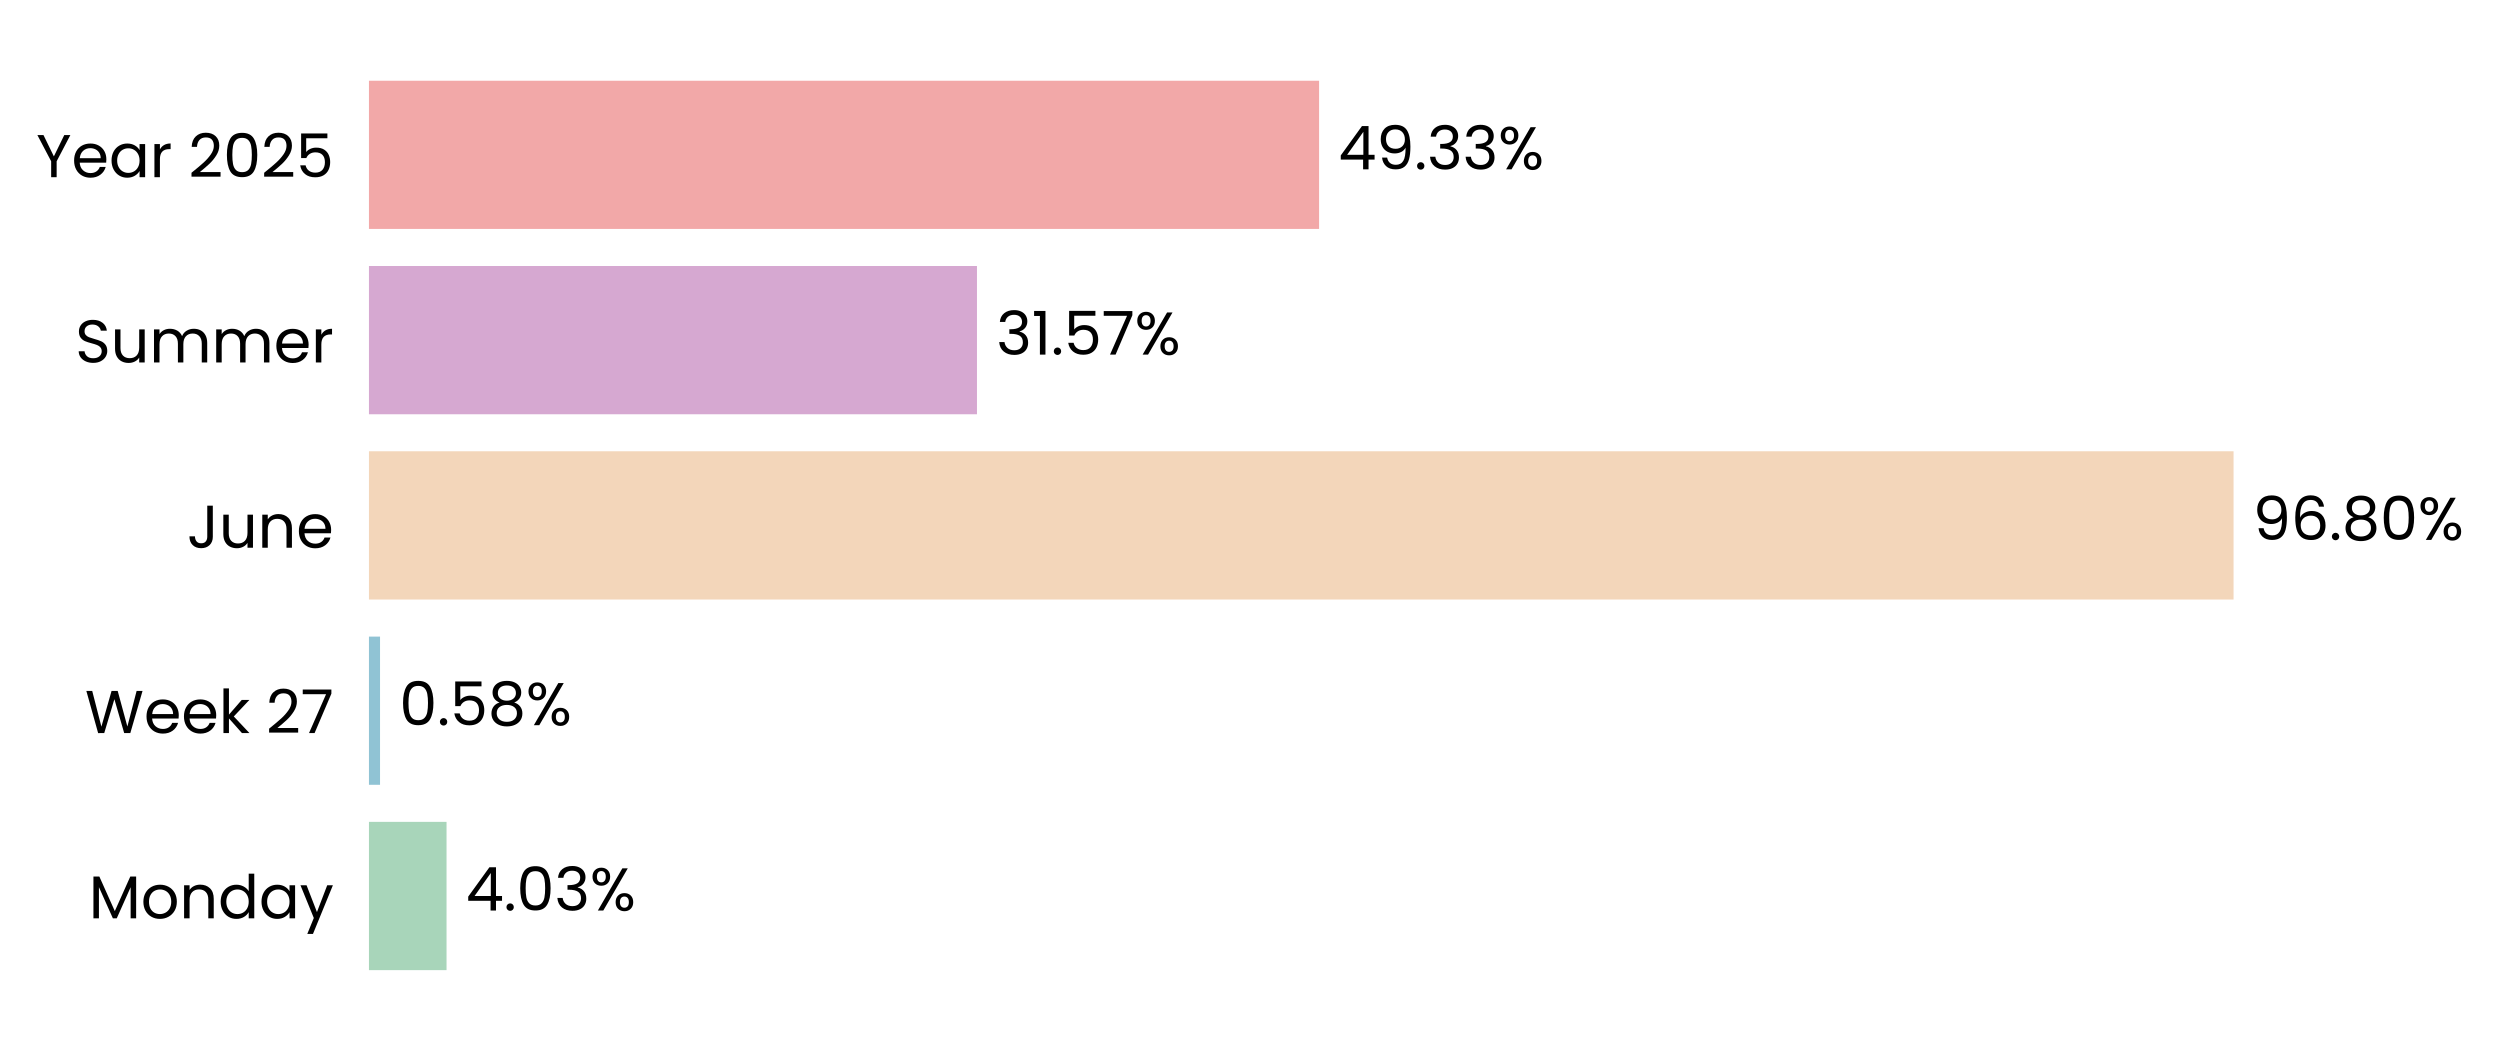
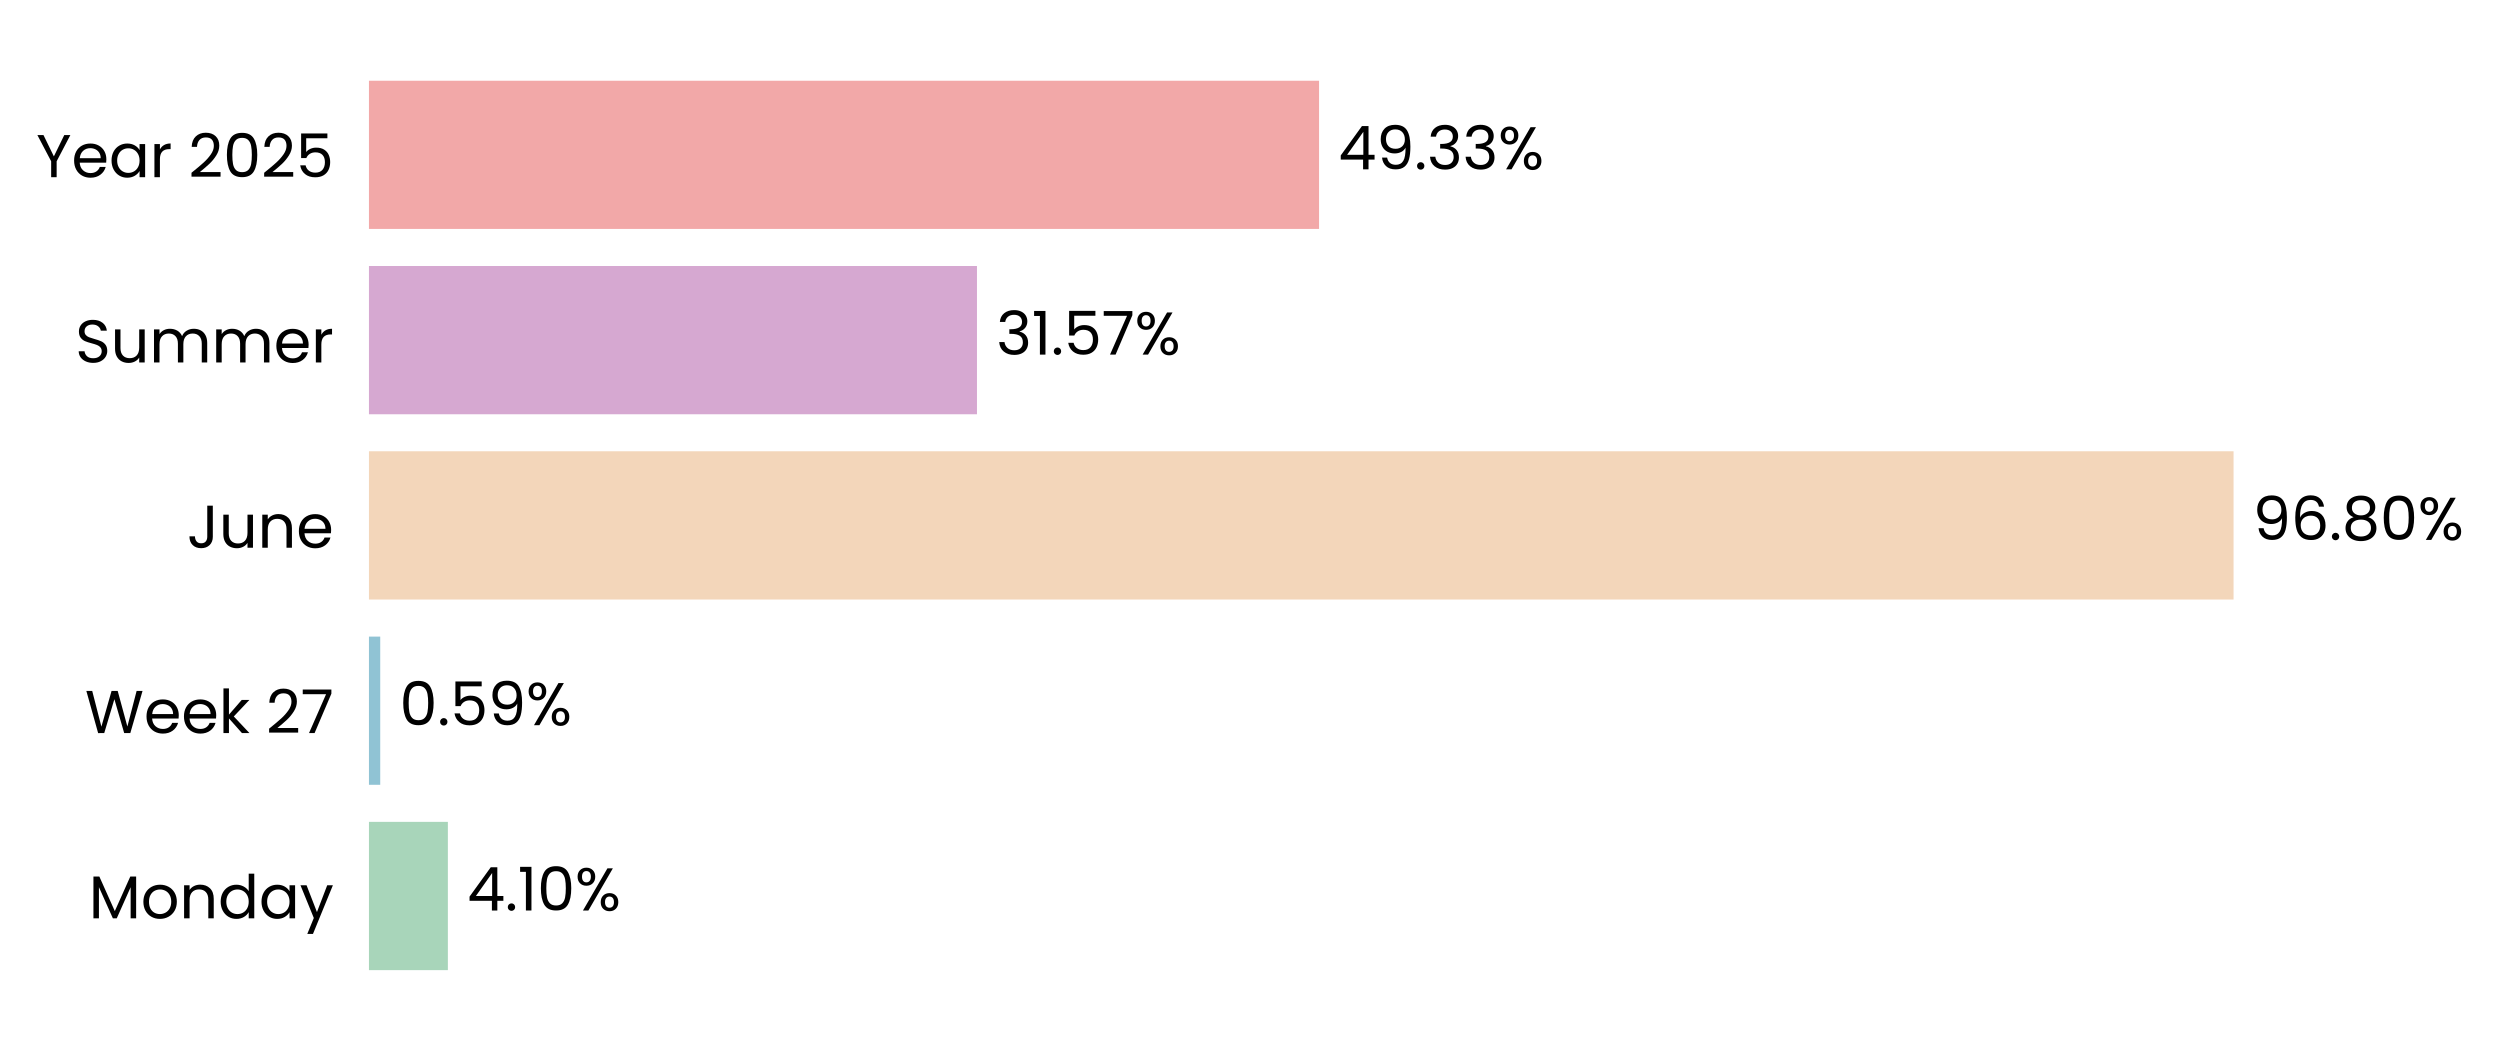
<svg xmlns="http://www.w3.org/2000/svg" xmlns:xlink="http://www.w3.org/1999/xlink" width="496.75pt" height="208.8pt" viewBox="0 0 496.75 208.8" version="1.1">
  <defs>
    <style type="text/css">*{stroke-linejoin: round; stroke-linecap: butt}</style>
  </defs>
  <g id="figure_1">
    <g id="patch_1">
      <path d="M 0 208.8  L 496.75 208.8  L 496.75 0  L 0 0  L 0 208.8  z " style="fill: none" />
    </g>
    <g id="axes_1">
      <g id="patch_2">
-         <path d="M 73.311 201.6  L 456.051 201.6  L 456.051 7.2  L 73.311 7.2  L 73.311 201.6  z " style="fill: none" />
+         <path d="M 73.311 201.6  L 456.042 201.6  L 456.042 7.2  L 73.311 7.2  L 73.311 201.6  z " style="fill: none" />
      </g>
      <g id="patch_3">
-         <path d="M 73.311 192.764  L 88.727 192.764  L 88.727 163.309  L 73.311 163.309  z " clip-path="url(#p3c9e0d235d)" style="fill: #a8d5ba" />
+         <path d="M 73.311 192.764  L 88.993 192.764  L 88.993 163.309  L 73.311 163.309  z " clip-path="url(#p2c9acb0e5a)" style="fill: #a8d5ba" />
      </g>
      <g id="patch_4">
-         <path d="M 73.311 155.945  L 75.514 155.945  L 75.514 126.491  L 73.311 126.491  z " clip-path="url(#p3c9e0d235d)" style="fill: #90c3d4" />
+         <path d="M 73.311 155.945  L 75.551 155.945  L 75.551 126.491  L 73.311 126.491  z " clip-path="url(#p2c9acb0e5a)" style="fill: #90c3d4" />
      </g>
      <g id="patch_5">
-         <path d="M 73.311 119.127  L 443.807 119.127  L 443.807 89.673  L 73.311 89.673  z " clip-path="url(#p3c9e0d235d)" style="fill: #f3d6ba" />
+         <path d="M 73.311 119.127  L 443.807 119.127  L 443.807 89.673  L 73.311 89.673  z " clip-path="url(#p2c9acb0e5a)" style="fill: #f3d6ba" />
      </g>
      <g id="patch_6">
-         <path d="M 73.311 82.309  L 194.125 82.309  L 194.125 52.855  L 73.311 52.855  z " clip-path="url(#p3c9e0d235d)" style="fill: #d6a8d1" />
+         <path d="M 73.311 82.309  L 194.125 82.309  L 194.125 52.855  L 73.311 52.855  z " clip-path="url(#p2c9acb0e5a)" style="fill: #d6a8d1" />
      </g>
      <g id="patch_7">
-         <path d="M 73.311 45.491  L 262.102 45.491  L 262.102 16.036  L 73.311 16.036  z " clip-path="url(#p3c9e0d235d)" style="fill: #f2a8a8" />
+         <path d="M 73.311 45.491  L 262.098 45.491  L 262.098 16.036  L 73.311 16.036  z " clip-path="url(#p2c9acb0e5a)" style="fill: #f2a8a8" />
      </g>
      <g id="matplotlib.axis_1">
        <g id="ytick_1">
          <g id="text_1">
            <g transform="translate(17.64187 182.4764) scale(0.12 -0.12)">
              <defs>
                <path id="Poppins-Regular-4d" d="M 5018 4429  L 5018 0  L 4435 0  L 4435 3302  L 2963 0  L 2554 0  L 1075 3309  L 1075 0  L 493 0  L 493 4429  L 1120 4429  L 2758 768  L 4397 4429  L 5018 4429  z " transform="scale(0.015625)" />
                <path id="Poppins-Regular-6f" d="M 2022 -58  Q 1530 -58 1130 166  Q 730 390 502 803  Q 275 1216 275 1760  Q 275 2298 508 2710  Q 742 3123 1145 3344  Q 1549 3565 2048 3565  Q 2547 3565 2950 3344  Q 3354 3123 3587 2713  Q 3821 2304 3821 1760  Q 3821 1216 3581 803  Q 3341 390 2931 166  Q 2522 -58 2022 -58  z M 2022 454  Q 2336 454 2611 601  Q 2886 749 3056 1043  Q 3226 1338 3226 1760  Q 3226 2182 3059 2476  Q 2893 2771 2624 2915  Q 2355 3059 2042 3059  Q 1722 3059 1456 2915  Q 1190 2771 1030 2476  Q 870 2182 870 1760  Q 870 1331 1027 1036  Q 1184 742 1446 598  Q 1709 454 2022 454  z " transform="scale(0.015625)" />
                <path id="Poppins-Regular-6e" d="M 2202 3571  Q 2842 3571 3238 3184  Q 3635 2797 3635 2067  L 3635 0  L 3059 0  L 3059 1984  Q 3059 2509 2796 2787  Q 2534 3066 2080 3066  Q 1619 3066 1347 2778  Q 1075 2490 1075 1939  L 1075 0  L 493 0  L 493 3507  L 1075 3507  L 1075 3008  Q 1248 3277 1545 3424  Q 1843 3571 2202 3571  z " transform="scale(0.015625)" />
                <path id="Poppins-Regular-64" d="M 275 1766  Q 275 2304 492 2710  Q 710 3117 1091 3341  Q 1472 3565 1946 3565  Q 2355 3565 2707 3376  Q 3059 3187 3245 2880  L 3245 4736  L 3834 4736  L 3834 0  L 3245 0  L 3245 659  Q 3072 346 2733 144  Q 2394 -58 1939 -58  Q 1472 -58 1091 172  Q 710 403 492 819  Q 275 1235 275 1766  z M 3245 1760  Q 3245 2157 3085 2451  Q 2925 2746 2653 2902  Q 2381 3059 2054 3059  Q 1728 3059 1459 2905  Q 1190 2752 1030 2457  Q 870 2163 870 1766  Q 870 1363 1030 1065  Q 1190 768 1459 611  Q 1728 454 2054 454  Q 2381 454 2653 611  Q 2925 768 3085 1065  Q 3245 1363 3245 1760  z " transform="scale(0.015625)" />
                <path id="Poppins-Regular-61" d="M 275 1766  Q 275 2304 492 2710  Q 710 3117 1091 3341  Q 1472 3565 1939 3565  Q 2400 3565 2739 3366  Q 3078 3168 3245 2867  L 3245 3507  L 3834 3507  L 3834 0  L 3245 0  L 3245 653  Q 3072 346 2729 144  Q 2387 -58 1933 -58  Q 1466 -58 1088 172  Q 710 403 492 819  Q 275 1235 275 1766  z M 3245 1760  Q 3245 2157 3085 2451  Q 2925 2746 2653 2902  Q 2381 3059 2054 3059  Q 1728 3059 1459 2905  Q 1190 2752 1030 2457  Q 870 2163 870 1766  Q 870 1363 1030 1065  Q 1190 768 1459 611  Q 1728 454 2054 454  Q 2381 454 2653 611  Q 2925 768 3085 1065  Q 3245 1363 3245 1760  z " transform="scale(0.015625)" />
                <path id="Poppins-Regular-79" d="M 3514 3507  L 1402 -1651  L 800 -1651  L 1491 38  L 77 3507  L 723 3507  L 1824 666  L 2912 3507  L 3514 3507  z " transform="scale(0.015625)" />
              </defs>
              <use xlink:href="#Poppins-Regular-4d" />
              <use xlink:href="#Poppins-Regular-6f" transform="translate(86.09999 0)" />
              <use xlink:href="#Poppins-Regular-6e" transform="translate(150.1 0)" />
              <use xlink:href="#Poppins-Regular-64" transform="translate(214.1 0)" />
              <use xlink:href="#Poppins-Regular-61" transform="translate(281.7 0)" />
              <use xlink:href="#Poppins-Regular-79" transform="translate(349.2999 0)" />
            </g>
          </g>
        </g>
        <g id="ytick_2">
          <g id="text_2">
            <g transform="translate(16.88437 145.6582) scale(0.12 -0.12)">
              <defs>
                <path id="Poppins-Regular-57" d="M 6099 4461  L 4806 0  L 4154 0  L 3117 3590  L 2042 0  L 1395 -6  L 147 4461  L 768 4461  L 1741 678  L 2816 4461  L 3469 4461  L 4493 691  L 5472 4461  L 6099 4461  z " transform="scale(0.015625)" />
                <path id="Poppins-Regular-65" d="M 3693 1888  Q 3693 1722 3674 1536  L 870 1536  Q 902 1018 1225 726  Q 1549 435 2010 435  Q 2387 435 2640 611  Q 2893 787 2995 1082  L 3622 1082  Q 3482 576 3059 259  Q 2637 -58 2010 -58  Q 1510 -58 1116 166  Q 723 390 499 803  Q 275 1216 275 1760  Q 275 2304 492 2713  Q 710 3123 1104 3344  Q 1498 3565 2010 3565  Q 2509 3565 2893 3347  Q 3277 3130 3485 2749  Q 3693 2368 3693 1888  z M 3091 2010  Q 3091 2342 2944 2582  Q 2797 2822 2544 2947  Q 2291 3072 1984 3072  Q 1542 3072 1232 2790  Q 922 2509 877 2010  L 3091 2010  z " transform="scale(0.015625)" />
                <path id="Poppins-Regular-6b" d="M 2451 0  L 1075 1549  L 1075 0  L 493 0  L 493 4736  L 1075 4736  L 1075 1952  L 2426 3507  L 3238 3507  L 1587 1760  L 3245 0  L 2451 0  z " transform="scale(0.015625)" />
                <path id="Poppins-Regular-20" transform="scale(0.015625)" />
                <path id="Poppins-Regular-32" d="M 326 467  Q 1139 1120 1600 1539  Q 2061 1958 2377 2416  Q 2694 2874 2694 3315  Q 2694 3731 2492 3971  Q 2291 4211 1843 4211  Q 1408 4211 1168 3939  Q 928 3667 909 3213  L 346 3213  Q 371 3930 780 4320  Q 1190 4710 1837 4710  Q 2496 4710 2883 4345  Q 3270 3981 3270 3341  Q 3270 2810 2953 2307  Q 2637 1805 2233 1424  Q 1830 1043 1203 538  L 3405 538  L 3405 51  L 326 51  L 326 467  z " transform="scale(0.015625)" />
                <path id="Poppins-Regular-37" d="M 3245 4173  L 1466 0  L 877 0  L 2682 4115  L 211 4115  L 211 4614  L 3245 4614  L 3245 4173  z " transform="scale(0.015625)" />
              </defs>
              <use xlink:href="#Poppins-Regular-57" />
              <use xlink:href="#Poppins-Regular-65" transform="translate(97.59999 0)" />
              <use xlink:href="#Poppins-Regular-65" transform="translate(159.6 0)" />
              <use xlink:href="#Poppins-Regular-6b" transform="translate(221.6 0)" />
              <use xlink:href="#Poppins-Regular-20" transform="translate(273.0999 0)" />
              <use xlink:href="#Poppins-Regular-32" transform="translate(299.7999 0)" />
              <use xlink:href="#Poppins-Regular-37" transform="translate(357.2999 0)" />
            </g>
          </g>
        </g>
        <g id="ytick_3">
          <g id="text_3">
            <g transform="translate(37.15125 108.84) scale(0.12 -0.12)">
              <defs>
                <path id="Poppins-Regular-4a" d="M 2739 4461  L 2739 1165  Q 2739 614 2400 284  Q 2061 -45 1504 -45  Q 941 -45 601 291  Q 262 627 262 1210  L 845 1210  Q 851 883 1014 678  Q 1178 474 1504 474  Q 1830 474 1990 669  Q 2150 864 2150 1165  L 2150 4461  L 2739 4461  z " transform="scale(0.015625)" />
                <path id="Poppins-Regular-75" d="M 3603 3507  L 3603 0  L 3021 0  L 3021 518  Q 2854 250 2556 99  Q 2259 -51 1901 -51  Q 1491 -51 1164 118  Q 838 288 649 627  Q 461 966 461 1453  L 461 3507  L 1037 3507  L 1037 1530  Q 1037 1011 1299 732  Q 1562 454 2016 454  Q 2483 454 2752 742  Q 3021 1030 3021 1581  L 3021 3507  L 3603 3507  z " transform="scale(0.015625)" />
              </defs>
              <use xlink:href="#Poppins-Regular-4a" />
              <use xlink:href="#Poppins-Regular-75" transform="translate(52.99999 0)" />
              <use xlink:href="#Poppins-Regular-6e" transform="translate(117 0)" />
              <use xlink:href="#Poppins-Regular-65" transform="translate(181 0)" />
            </g>
          </g>
        </g>
        <g id="ytick_4">
          <g id="text_4">
            <g transform="translate(14.95125 72.02182) scale(0.12 -0.12)">
              <defs>
                <path id="Poppins-Regular-53" d="M 1907 -45  Q 1466 -45 1117 112  Q 768 269 569 547  Q 371 826 365 1190  L 986 1190  Q 1018 877 1245 662  Q 1472 448 1907 448  Q 2323 448 2563 656  Q 2803 864 2803 1190  Q 2803 1446 2662 1606  Q 2522 1766 2310 1849  Q 2099 1933 1741 2029  Q 1299 2144 1033 2259  Q 768 2374 579 2620  Q 390 2867 390 3283  Q 390 3648 576 3929  Q 762 4211 1098 4364  Q 1434 4518 1869 4518  Q 2496 4518 2896 4204  Q 3296 3891 3347 3373  L 2707 3373  Q 2675 3629 2438 3824  Q 2202 4019 1811 4019  Q 1446 4019 1216 3830  Q 986 3642 986 3302  Q 986 3059 1123 2905  Q 1261 2752 1462 2672  Q 1664 2592 2029 2490  Q 2470 2368 2739 2249  Q 3008 2131 3200 1884  Q 3392 1638 3392 1216  Q 3392 890 3219 602  Q 3046 314 2707 134  Q 2368 -45 1907 -45  z " transform="scale(0.015625)" />
                <path id="Poppins-Regular-6d" d="M 4710 3571  Q 5120 3571 5440 3401  Q 5760 3232 5945 2893  Q 6131 2554 6131 2067  L 6131 0  L 5555 0  L 5555 1984  Q 5555 2509 5296 2787  Q 5037 3066 4595 3066  Q 4141 3066 3872 2774  Q 3603 2483 3603 1933  L 3603 0  L 3027 0  L 3027 1984  Q 3027 2509 2768 2787  Q 2509 3066 2067 3066  Q 1613 3066 1344 2774  Q 1075 2483 1075 1933  L 1075 0  L 493 0  L 493 3507  L 1075 3507  L 1075 3002  Q 1248 3277 1539 3424  Q 1830 3571 2182 3571  Q 2624 3571 2963 3372  Q 3302 3174 3469 2790  Q 3616 3162 3955 3366  Q 4294 3571 4710 3571  z " transform="scale(0.015625)" />
                <path id="Poppins-Regular-72" d="M 1075 2938  Q 1229 3238 1513 3404  Q 1798 3571 2208 3571  L 2208 2970  L 2054 2970  Q 1075 2970 1075 1907  L 1075 0  L 493 0  L 493 3507  L 1075 3507  L 1075 2938  z " transform="scale(0.015625)" />
              </defs>
              <use xlink:href="#Poppins-Regular-53" />
              <use xlink:href="#Poppins-Regular-75" transform="translate(58.7 0)" />
              <use xlink:href="#Poppins-Regular-6d" transform="translate(122.7 0)" />
              <use xlink:href="#Poppins-Regular-6d" transform="translate(225.7 0)" />
              <use xlink:href="#Poppins-Regular-65" transform="translate(328.7 0)" />
              <use xlink:href="#Poppins-Regular-72" transform="translate(390.6999 0)" />
            </g>
          </g>
        </g>
        <g id="ytick_5">
          <g id="text_5">
            <g transform="translate(7.2 35.20364) scale(0.12 -0.12)">
              <defs>
                <path id="Poppins-Regular-59" d="M 3616 4461  L 2163 1683  L 2163 0  L 1581 0  L 1581 1683  L 122 4461  L 768 4461  L 1869 2202  L 2970 4461  L 3616 4461  z " transform="scale(0.015625)" />
                <path id="Poppins-Regular-30" d="M 397 2362  Q 397 3462 755 4080  Q 1114 4698 2010 4698  Q 2899 4698 3257 4080  Q 3616 3462 3616 2362  Q 3616 1242 3257 621  Q 2899 0 2010 0  Q 1114 0 755 621  Q 397 1242 397 2362  z M 3040 2362  Q 3040 2918 2966 3305  Q 2893 3693 2665 3929  Q 2438 4166 2010 4166  Q 1574 4166 1347 3929  Q 1120 3693 1046 3305  Q 973 2918 973 2362  Q 973 1786 1046 1395  Q 1120 1005 1347 768  Q 1574 531 2010 531  Q 2438 531 2665 768  Q 2893 1005 2966 1395  Q 3040 1786 3040 2362  z " transform="scale(0.015625)" />
                <path id="Poppins-Regular-35" d="M 3347 4122  L 1101 4122  L 1101 2662  Q 1248 2867 1536 2998  Q 1824 3130 2157 3130  Q 2688 3130 3021 2909  Q 3354 2688 3498 2339  Q 3642 1990 3642 1600  Q 3642 1139 3469 774  Q 3296 410 2941 198  Q 2586 -13 2061 -13  Q 1389 -13 973 332  Q 557 678 467 1254  L 1037 1254  Q 1120 890 1389 685  Q 1658 480 2067 480  Q 2573 480 2829 784  Q 3085 1088 3085 1587  Q 3085 2086 2829 2358  Q 2573 2630 2074 2630  Q 1734 2630 1481 2467  Q 1229 2304 1114 2022  L 563 2022  L 563 4634  L 3347 4634  L 3347 4122  z " transform="scale(0.015625)" />
              </defs>
              <use xlink:href="#Poppins-Regular-59" />
              <use xlink:href="#Poppins-Regular-65" transform="translate(58.39999 0)" />
              <use xlink:href="#Poppins-Regular-61" transform="translate(120.4 0)" />
              <use xlink:href="#Poppins-Regular-72" transform="translate(188 0)" />
              <use xlink:href="#Poppins-Regular-20" transform="translate(225.3 0)" />
              <use xlink:href="#Poppins-Regular-32" transform="translate(252 0)" />
              <use xlink:href="#Poppins-Regular-30" transform="translate(309.4999 0)" />
              <use xlink:href="#Poppins-Regular-32" transform="translate(372.2999 0)" />
              <use xlink:href="#Poppins-Regular-35" transform="translate(429.7999 0)" />
            </g>
          </g>
        </g>
      </g>
      <g id="text_6">
-         <g transform="translate(92.55455 180.9164) scale(0.12 -0.12)">
+         <g transform="translate(92.81988 180.9164) scale(0.12 -0.12)">
          <defs>
            <path id="Poppins-Regular-34" d="M 256 1030  L 256 1472  L 2502 4582  L 3200 4582  L 3200 1536  L 3840 1536  L 3840 1030  L 3200 1030  L 3200 0  L 2624 0  L 2624 1030  L 256 1030  z M 2650 3974  L 928 1536  L 2650 1536  L 2650 3974  z " transform="scale(0.015625)" />
            <path id="Poppins-Regular-2e" d="M 678 -38  Q 512 -38 397 77  Q 282 192 282 358  Q 282 525 397 640  Q 512 755 678 755  Q 838 755 950 640  Q 1062 525 1062 358  Q 1062 192 950 77  Q 838 -38 678 -38  z " transform="scale(0.015625)" />
-             <path id="Poppins-Regular-33" d="M 384 3462  Q 429 4051 838 4384  Q 1248 4717 1901 4717  Q 2336 4717 2653 4560  Q 2970 4403 3133 4134  Q 3296 3866 3296 3526  Q 3296 3130 3069 2842  Q 2842 2554 2477 2470  L 2477 2438  Q 2893 2336 3136 2035  Q 3379 1734 3379 1248  Q 3379 883 3212 592  Q 3046 301 2713 134  Q 2381 -32 1914 -32  Q 1235 -32 800 323  Q 365 678 314 1331  L 877 1331  Q 922 947 1190 704  Q 1459 461 1907 461  Q 2355 461 2588 694  Q 2822 928 2822 1299  Q 2822 1779 2502 1990  Q 2182 2202 1536 2202  L 1389 2202  L 1389 2688  L 1542 2688  Q 2131 2694 2432 2883  Q 2733 3072 2733 3469  Q 2733 3808 2512 4013  Q 2291 4218 1882 4218  Q 1485 4218 1241 4013  Q 998 3808 954 3462  L 384 3462  z " transform="scale(0.015625)" />
+             <path id="Poppins-Regular-31" d="M 243 4096  L 243 4627  L 1446 4627  L 1446 0  L 858 0  L 858 4096  L 243 4096  z " transform="scale(0.015625)" />
            <path id="Poppins-Regular-25" d="M 269 3584  Q 269 4019 531 4278  Q 794 4538 1203 4538  Q 1613 4538 1875 4278  Q 2138 4019 2138 3584  Q 2138 3142 1875 2883  Q 1613 2624 1203 2624  Q 794 2624 531 2883  Q 269 3142 269 3584  z M 4006 4467  L 1414 0  L 838 0  L 3430 4467  L 4006 4467  z M 1203 4179  Q 986 4179 861 4028  Q 736 3878 736 3584  Q 736 3290 861 3136  Q 986 2982 1203 2982  Q 1421 2982 1549 3139  Q 1677 3296 1677 3584  Q 1677 3878 1549 4028  Q 1421 4179 1203 4179  z M 2720 883  Q 2720 1325 2982 1584  Q 3245 1843 3654 1843  Q 4064 1843 4323 1584  Q 4582 1325 4582 883  Q 4582 448 4323 185  Q 4064 -77 3654 -77  Q 3245 -77 2982 182  Q 2720 442 2720 883  z M 3648 1478  Q 3430 1478 3302 1328  Q 3174 1178 3174 883  Q 3174 595 3302 444  Q 3430 294 3648 294  Q 3866 294 3994 444  Q 4122 595 4122 883  Q 4122 1178 3994 1328  Q 3866 1478 3648 1478  z " transform="scale(0.015625)" />
          </defs>
          <use xlink:href="#Poppins-Regular-34" />
          <use xlink:href="#Poppins-Regular-2e" transform="translate(62.89999 0)" />
-           <use xlink:href="#Poppins-Regular-30" transform="translate(83.89998 0)" />
-           <use xlink:href="#Poppins-Regular-33" transform="translate(146.7 0)" />
-           <use xlink:href="#Poppins-Regular-25" transform="translate(205.6 0)" />
+           <use xlink:href="#Poppins-Regular-31" transform="translate(83.89998 0)" />
+           <use xlink:href="#Poppins-Regular-30" transform="translate(115.9 0)" />
+           <use xlink:href="#Poppins-Regular-25" transform="translate(178.7 0)" />
        </g>
      </g>
      <g id="text_7">
-         <g transform="translate(79.34092 144.0982) scale(0.12 -0.12)">
+         <g transform="translate(79.37874 144.0982) scale(0.12 -0.12)">
          <defs>
-             <path id="Poppins-Regular-38" d="M 1242 2406  Q 883 2547 691 2816  Q 499 3085 499 3469  Q 499 3814 672 4092  Q 845 4371 1187 4534  Q 1530 4698 2016 4698  Q 2502 4698 2844 4534  Q 3187 4371 3363 4092  Q 3539 3814 3539 3469  Q 3539 3098 3340 2819  Q 3142 2541 2797 2406  Q 3194 2285 3427 1981  Q 3661 1677 3661 1248  Q 3661 832 3456 521  Q 3251 211 2876 41  Q 2502 -128 2016 -128  Q 1530 -128 1162 41  Q 794 211 589 521  Q 384 832 384 1248  Q 384 1677 614 1984  Q 845 2291 1242 2406  z M 2976 3398  Q 2976 3789 2720 4000  Q 2464 4211 2016 4211  Q 1574 4211 1318 4000  Q 1062 3789 1062 3392  Q 1062 3034 1328 2816  Q 1594 2598 2016 2598  Q 2445 2598 2710 2819  Q 2976 3040 2976 3398  z M 2016 2150  Q 1542 2150 1241 1929  Q 941 1709 941 1267  Q 941 858 1232 608  Q 1523 358 2016 358  Q 2509 358 2797 608  Q 3085 858 3085 1267  Q 3085 1696 2790 1923  Q 2496 2150 2016 2150  z " transform="scale(0.015625)" />
+             <path id="Poppins-Regular-39" d="M 1146 1242  Q 1210 877 1443 678  Q 1677 480 2074 480  Q 2605 480 2857 896  Q 3110 1312 3098 2298  Q 2963 2010 2649 1846  Q 2336 1683 1952 1683  Q 1523 1683 1187 1859  Q 851 2035 659 2374  Q 467 2714 467 3194  Q 467 3878 864 4297  Q 1261 4717 1990 4717  Q 2886 4717 3248 4134  Q 3610 3552 3610 2400  Q 3610 1594 3466 1069  Q 3322 544 2979 269  Q 2637 -6 2042 -6  Q 1389 -6 1024 346  Q 659 698 608 1242  L 1146 1242  z M 2048 2176  Q 2477 2176 2752 2441  Q 3027 2707 3027 3162  Q 3027 3642 2758 3936  Q 2490 4230 2003 4230  Q 1555 4230 1289 3948  Q 1024 3667 1024 3206  Q 1024 2739 1286 2457  Q 1549 2176 2048 2176  z " transform="scale(0.015625)" />
          </defs>
          <use xlink:href="#Poppins-Regular-30" />
          <use xlink:href="#Poppins-Regular-2e" transform="translate(62.79999 0)" />
          <use xlink:href="#Poppins-Regular-35" transform="translate(83.79997 0)" />
-           <use xlink:href="#Poppins-Regular-38" transform="translate(146.6 0)" />
-           <use xlink:href="#Poppins-Regular-25" transform="translate(209.7 0)" />
+           <use xlink:href="#Poppins-Regular-39" transform="translate(146.6 0)" />
+           <use xlink:href="#Poppins-Regular-25" transform="translate(209.5999 0)" />
        </g>
      </g>
      <g id="text_8">
        <g transform="translate(447.6341 107.28) scale(0.12 -0.12)">
          <defs>
-             <path id="Poppins-Regular-39" d="M 1146 1242  Q 1210 877 1443 678  Q 1677 480 2074 480  Q 2605 480 2857 896  Q 3110 1312 3098 2298  Q 2963 2010 2649 1846  Q 2336 1683 1952 1683  Q 1523 1683 1187 1859  Q 851 2035 659 2374  Q 467 2714 467 3194  Q 467 3878 864 4297  Q 1261 4717 1990 4717  Q 2886 4717 3248 4134  Q 3610 3552 3610 2400  Q 3610 1594 3466 1069  Q 3322 544 2979 269  Q 2637 -6 2042 -6  Q 1389 -6 1024 346  Q 659 698 608 1242  L 1146 1242  z M 2048 2176  Q 2477 2176 2752 2441  Q 3027 2707 3027 3162  Q 3027 3642 2758 3936  Q 2490 4230 2003 4230  Q 1555 4230 1289 3948  Q 1024 3667 1024 3206  Q 1024 2739 1286 2457  Q 1549 2176 2048 2176  z " transform="scale(0.015625)" />
            <path id="Poppins-Regular-36" d="M 2976 3526  Q 2835 4237 2099 4237  Q 1530 4237 1248 3798  Q 966 3360 973 2355  Q 1120 2688 1462 2877  Q 1805 3066 2227 3066  Q 2886 3066 3280 2656  Q 3674 2246 3674 1523  Q 3674 1088 3504 742  Q 3334 397 2992 192  Q 2650 -13 2163 -13  Q 1504 -13 1133 281  Q 762 576 614 1094  Q 467 1613 467 2374  Q 467 4723 2106 4723  Q 2733 4723 3091 4384  Q 3450 4045 3514 3526  L 2976 3526  z M 2106 2573  Q 1830 2573 1587 2461  Q 1344 2349 1193 2121  Q 1043 1894 1043 1568  Q 1043 1082 1324 778  Q 1606 474 2131 474  Q 2579 474 2844 752  Q 3110 1030 3110 1504  Q 3110 2003 2854 2288  Q 2598 2573 2106 2573  z " transform="scale(0.015625)" />
+             <path id="Poppins-Regular-38" d="M 1242 2406  Q 883 2547 691 2816  Q 499 3085 499 3469  Q 499 3814 672 4092  Q 845 4371 1187 4534  Q 1530 4698 2016 4698  Q 2502 4698 2844 4534  Q 3187 4371 3363 4092  Q 3539 3814 3539 3469  Q 3539 3098 3340 2819  Q 3142 2541 2797 2406  Q 3194 2285 3427 1981  Q 3661 1677 3661 1248  Q 3661 832 3456 521  Q 3251 211 2876 41  Q 2502 -128 2016 -128  Q 1530 -128 1162 41  Q 794 211 589 521  Q 384 832 384 1248  Q 384 1677 614 1984  Q 845 2291 1242 2406  z M 2976 3398  Q 2976 3789 2720 4000  Q 2464 4211 2016 4211  Q 1574 4211 1318 4000  Q 1062 3789 1062 3392  Q 1062 3034 1328 2816  Q 1594 2598 2016 2598  Q 2445 2598 2710 2819  Q 2976 3040 2976 3398  z M 2016 2150  Q 1542 2150 1241 1929  Q 941 1709 941 1267  Q 941 858 1232 608  Q 1523 358 2016 358  Q 2509 358 2797 608  Q 3085 858 3085 1267  Q 3085 1696 2790 1923  Q 2496 2150 2016 2150  z " transform="scale(0.015625)" />
          </defs>
          <use xlink:href="#Poppins-Regular-39" />
          <use xlink:href="#Poppins-Regular-36" transform="translate(62.99999 0)" />
          <use xlink:href="#Poppins-Regular-2e" transform="translate(126.5 0)" />
          <use xlink:href="#Poppins-Regular-38" transform="translate(147.5 0)" />
          <use xlink:href="#Poppins-Regular-30" transform="translate(210.5999 0)" />
          <use xlink:href="#Poppins-Regular-25" transform="translate(273.3999 0)" />
        </g>
      </g>
      <g id="text_9">
-         <g transform="translate(197.9524 70.46182) scale(0.12 -0.12)">
+         <g transform="translate(197.9523 70.46182) scale(0.12 -0.12)">
          <defs>
-             <path id="Poppins-Regular-31" d="M 243 4096  L 243 4627  L 1446 4627  L 1446 0  L 858 0  L 858 4096  L 243 4096  z " transform="scale(0.015625)" />
+             <path id="Poppins-Regular-33" d="M 384 3462  Q 429 4051 838 4384  Q 1248 4717 1901 4717  Q 2336 4717 2653 4560  Q 2970 4403 3133 4134  Q 3296 3866 3296 3526  Q 3296 3130 3069 2842  Q 2842 2554 2477 2470  L 2477 2438  Q 2893 2336 3136 2035  Q 3379 1734 3379 1248  Q 3379 883 3212 592  Q 3046 301 2713 134  Q 2381 -32 1914 -32  Q 1235 -32 800 323  Q 365 678 314 1331  L 877 1331  Q 922 947 1190 704  Q 1459 461 1907 461  Q 2355 461 2588 694  Q 2822 928 2822 1299  Q 2822 1779 2502 1990  Q 2182 2202 1536 2202  L 1389 2202  L 1389 2688  L 1542 2688  Q 2131 2694 2432 2883  Q 2733 3072 2733 3469  Q 2733 3808 2512 4013  Q 2291 4218 1882 4218  Q 1485 4218 1241 4013  Q 998 3808 954 3462  L 384 3462  z " transform="scale(0.015625)" />
          </defs>
          <use xlink:href="#Poppins-Regular-33" />
          <use xlink:href="#Poppins-Regular-31" transform="translate(58.89999 0)" />
          <use xlink:href="#Poppins-Regular-2e" transform="translate(90.89998 0)" />
          <use xlink:href="#Poppins-Regular-35" transform="translate(111.9 0)" />
          <use xlink:href="#Poppins-Regular-37" transform="translate(174.7 0)" />
          <use xlink:href="#Poppins-Regular-25" transform="translate(229.2999 0)" />
        </g>
      </g>
      <g id="text_10">
-         <g transform="translate(265.9292 33.64364) scale(0.12 -0.12)">
+         <g transform="translate(265.9253 33.64364) scale(0.12 -0.12)">
          <use xlink:href="#Poppins-Regular-34" />
          <use xlink:href="#Poppins-Regular-39" transform="translate(62.89999 0)" />
          <use xlink:href="#Poppins-Regular-2e" transform="translate(125.9 0)" />
          <use xlink:href="#Poppins-Regular-33" transform="translate(146.9 0)" />
          <use xlink:href="#Poppins-Regular-33" transform="translate(205.8 0)" />
          <use xlink:href="#Poppins-Regular-25" transform="translate(264.7 0)" />
        </g>
      </g>
    </g>
  </g>
  <defs>
-     <clipPath id="p3c9e0d235d">
-       <rect x="73.311" y="7.2" width="382.74" height="194.4" />
+     <clipPath id="p2c9acb0e5a">
+       <rect x="73.311" y="7.2" width="382.731" height="194.4" />
    </clipPath>
  </defs>
</svg>
